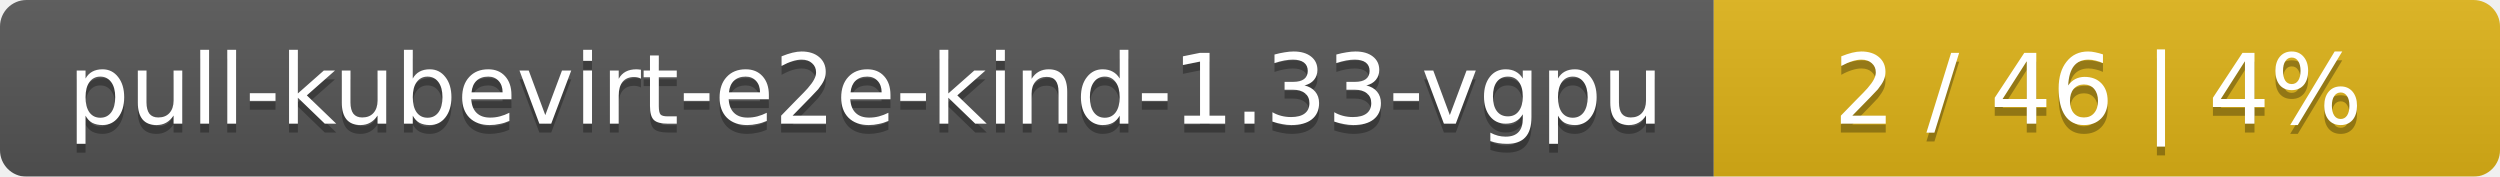
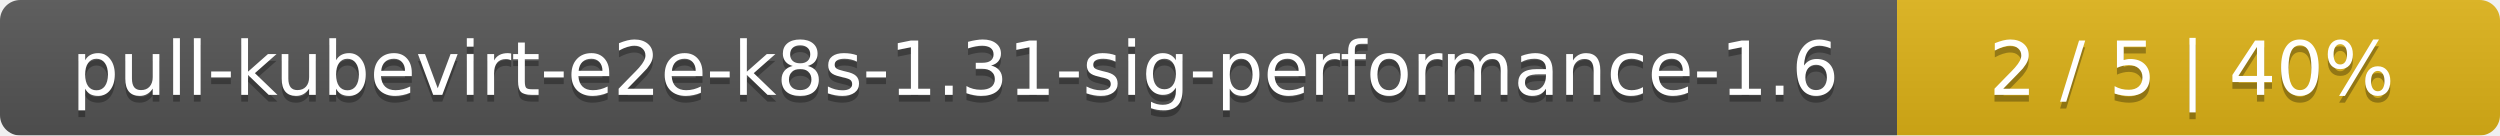
- <svg xmlns="http://www.w3.org/2000/svg" width="283" height="20">
+ <svg xmlns="http://www.w3.org/2000/svg" width="369" height="20">
  <linearGradient id="smooth" x2="0" y2="100%">
    <stop offset="0" stop-color="#bbb" stop-opacity=".1" />
    <stop offset="1" stop-opacity=".1" />
  </linearGradient>
  <mask id="round">
-     <rect width="283" height="20" rx="3" fill="#fff" />
+     <rect width="369" height="20" rx="3" fill="#fff" />
  </mask>
  <g mask="url(#round)">
-     <rect width="194" height="20" fill="#555" />
-     <rect x="194" width="89" height="20" fill="#dfb317" />
-     <rect width="283" height="20" fill="url(#smooth)" />
+     <rect width="280" height="20" fill="#555" />
+     <rect x="280" width="89" height="20" fill="#dfb317" />
+     <rect width="369" height="20" fill="url(#smooth)" />
  </g>
  <g fill="#fff" text-anchor="middle" font-family="DejaVu Sans,Verdana,Geneva,sans-serif" font-size="11">
-     <text x="98" y="15" fill="#010101" fill-opacity=".3">pull-kubevirt-e2e-kind-1.33-vgpu</text>
-     <text x="98" y="14">pull-kubevirt-e2e-kind-1.33-vgpu</text>
-     <text x="237.5" y="15" fill="#010101" fill-opacity=".3">2 / 46    |    4%</text>
-     <text x="237.5" y="14">2 / 46    |    4%</text>
+     <text x="141" y="15" fill="#010101" fill-opacity=".3">pull-kubevirt-e2e-k8s-1.31-sig-performance-1.6</text>
+     <text x="141" y="14">pull-kubevirt-e2e-k8s-1.31-sig-performance-1.6</text>
+     <text x="323.5" y="15" fill="#010101" fill-opacity=".3">2 / 5    |    40%</text>
+     <text x="323.5" y="14">2 / 5    |    40%</text>
  </g>
</svg>
